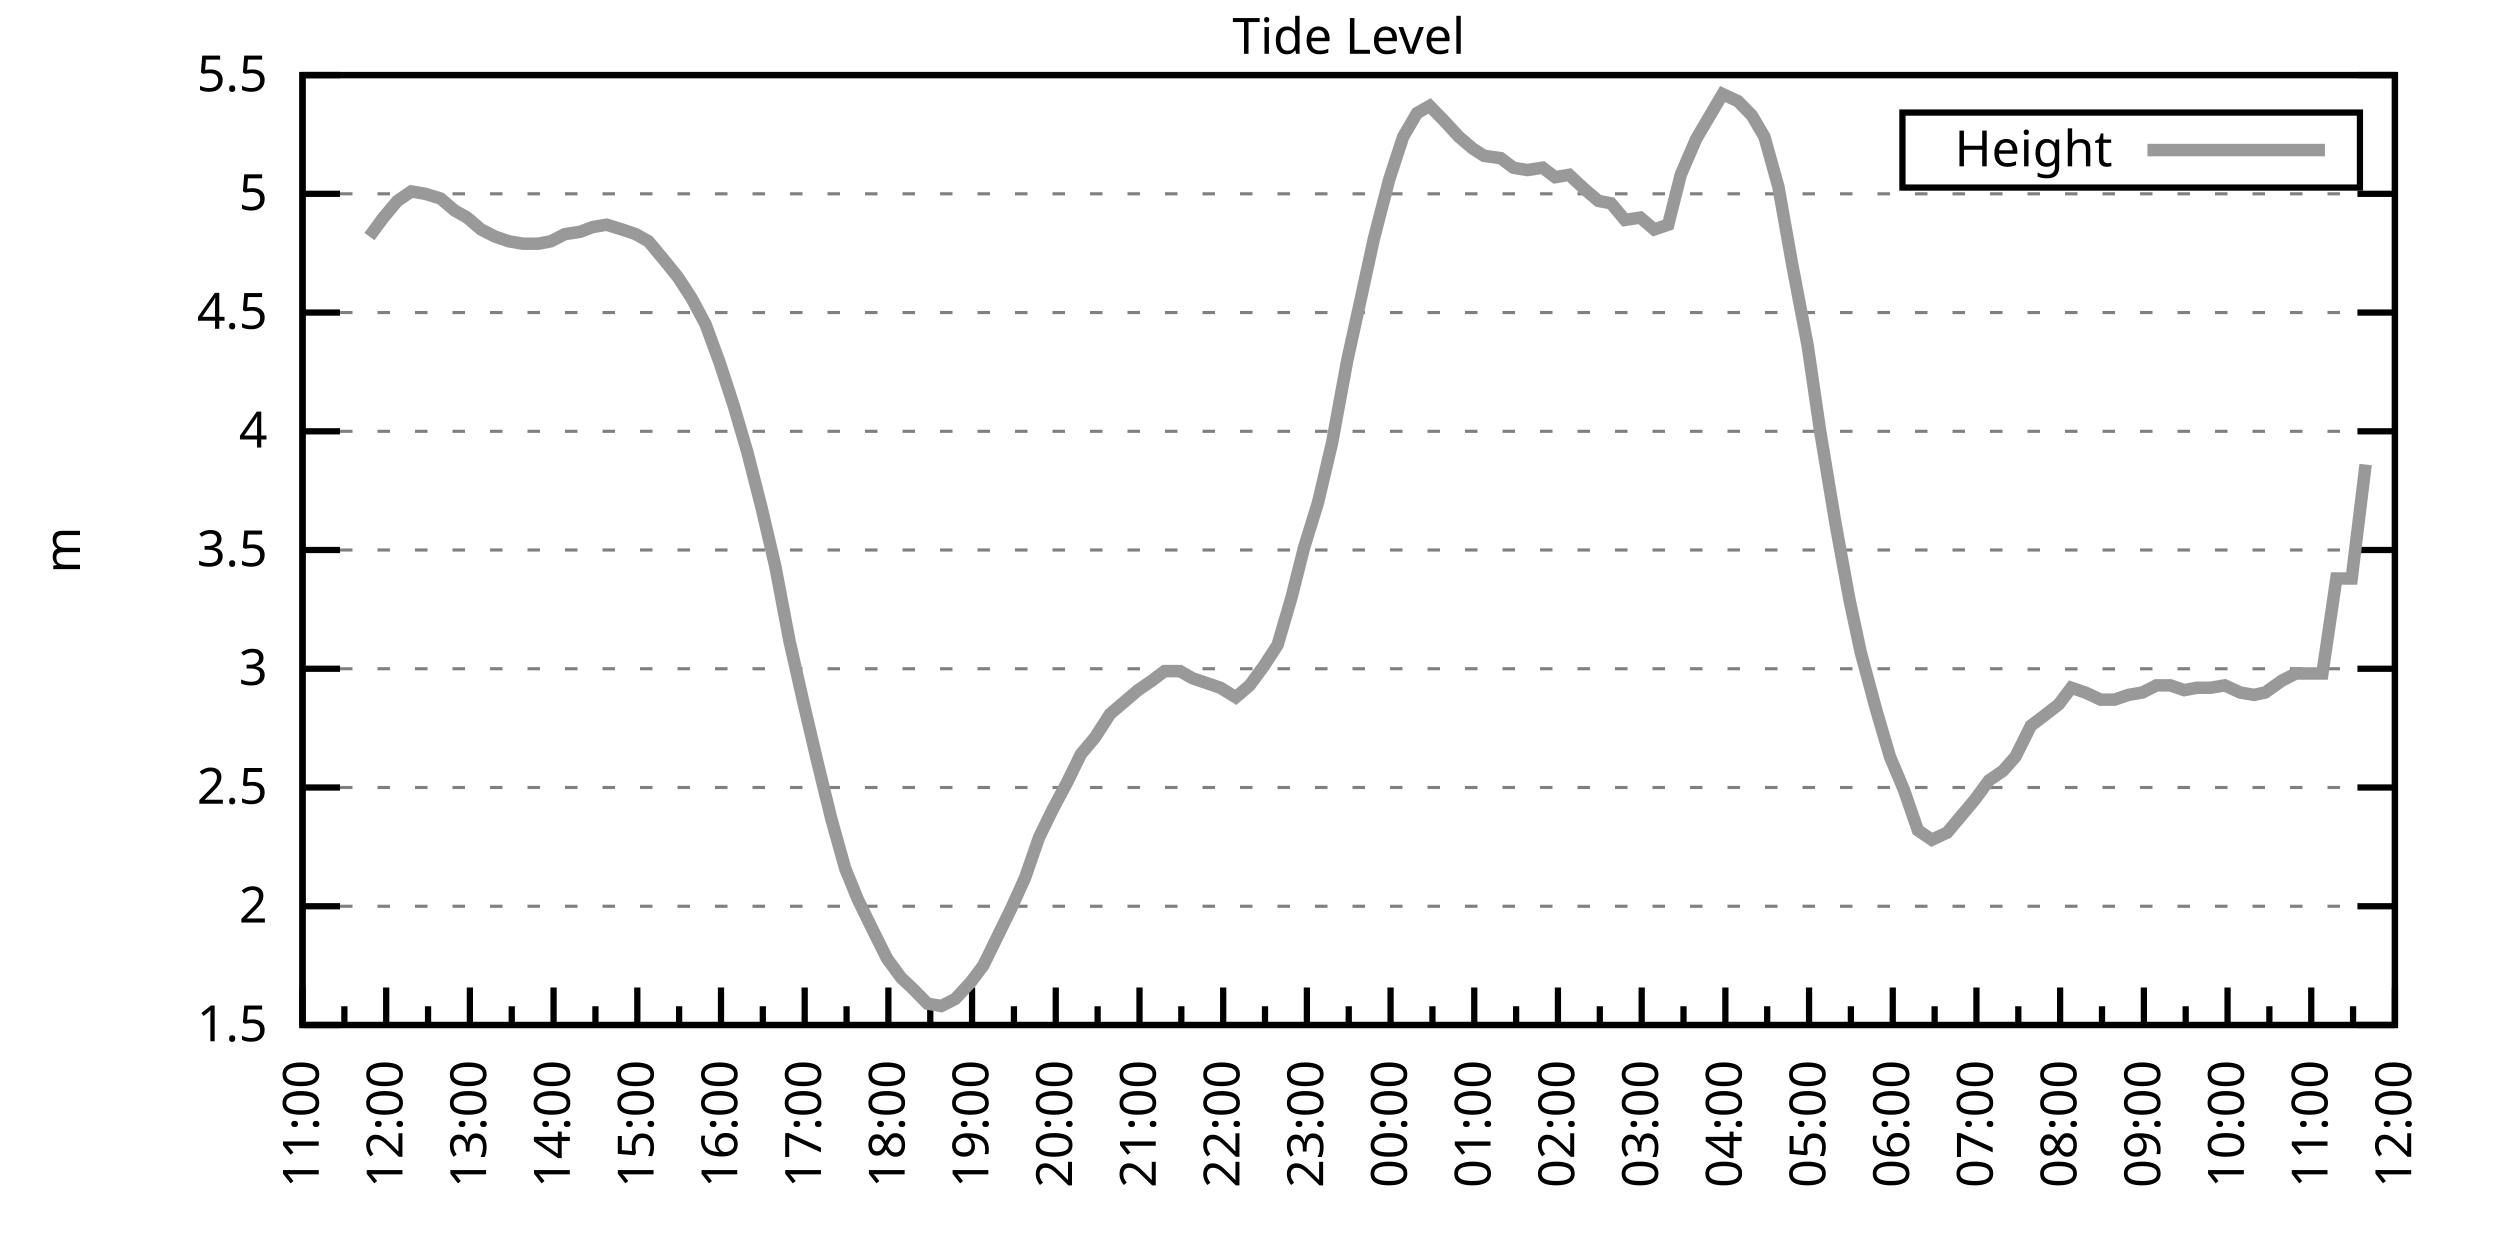
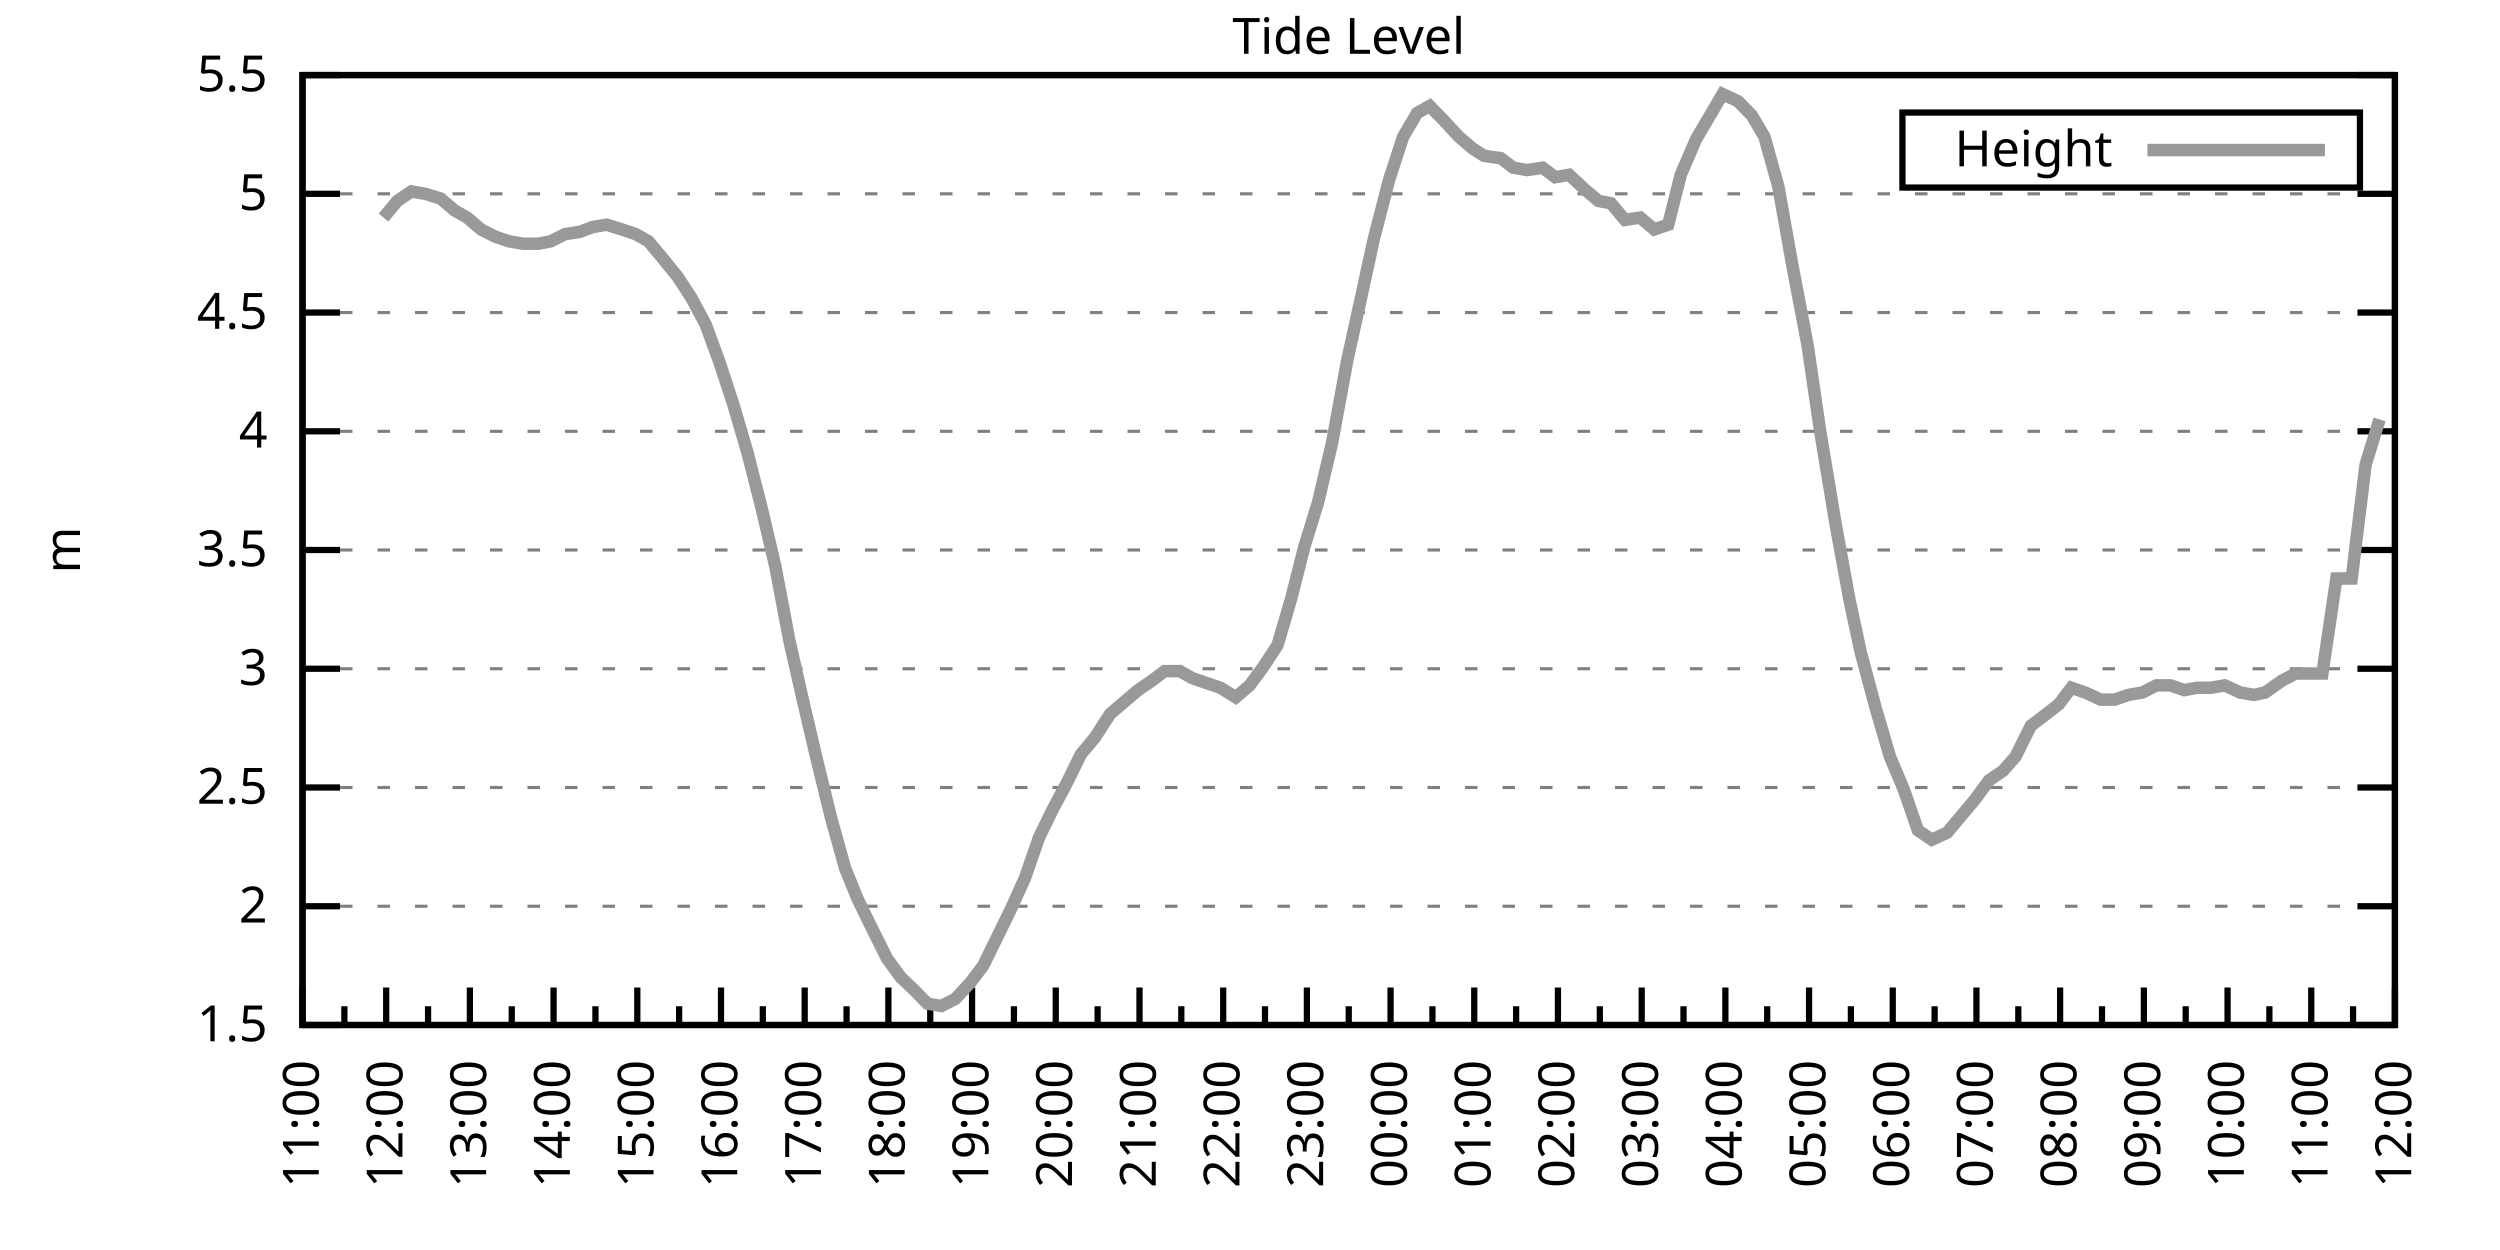
<svg xmlns="http://www.w3.org/2000/svg" xmlns:xlink="http://www.w3.org/1999/xlink" width="400" height="200" viewBox="0 0 400 200">
  <g id="gnuplot_canvas">
    <rect x="0" y="0" width="400" height="200" fill="none" />
    <defs>
      <circle id="gpDot" r="0.5" stroke-width="0.5" stroke="currentColor" />
      <path id="gpPt0" stroke-width="0.333" stroke="currentColor" d="M-1,0 h2 M0,-1 v2" />
      <path id="gpPt1" stroke-width="0.333" stroke="currentColor" d="M-1,-1 L1,1 M1,-1 L-1,1" />
      <path id="gpPt2" stroke-width="0.333" stroke="currentColor" d="M-1,0 L1,0 M0,-1 L0,1 M-1,-1 L1,1 M-1,1 L1,-1" />
      <rect id="gpPt3" stroke-width="0.333" stroke="currentColor" x="-1" y="-1" width="2" height="2" />
      <rect id="gpPt4" stroke-width="0.333" stroke="currentColor" fill="currentColor" x="-1" y="-1" width="2" height="2" />
      <circle id="gpPt5" stroke-width="0.333" stroke="currentColor" cx="0" cy="0" r="1" />
      <use xlink:href="#gpPt5" id="gpPt6" fill="currentColor" stroke="none" />
      <path id="gpPt7" stroke-width="0.333" stroke="currentColor" d="M0,-1.33 L-1.33,0.67 L1.33,0.67 z" />
      <use xlink:href="#gpPt7" id="gpPt8" fill="currentColor" stroke="none" />
      <use xlink:href="#gpPt7" id="gpPt9" stroke="currentColor" transform="rotate(180)" />
      <use xlink:href="#gpPt9" id="gpPt10" fill="currentColor" stroke="none" />
      <use xlink:href="#gpPt3" id="gpPt11" stroke="currentColor" transform="rotate(45)" />
      <use xlink:href="#gpPt11" id="gpPt12" fill="currentColor" stroke="none" />
      <path id="gpPt13" stroke-width="0.333" stroke="currentColor" d="M0,1.330 L1.265,0.411 L0.782,-1.067 L-0.782,-1.076 L-1.265,0.411 z" />
      <use xlink:href="#gpPt13" id="gpPt14" fill="currentColor" stroke="none" />
      <filter id="textbox" filterUnits="objectBoundingBox" x="0" y="0" height="1" width="1">
        <feFlood flood-color="white" flood-opacity="1" result="bgnd" />
        <feComposite in="SourceGraphic" in2="bgnd" operator="atop" />
      </filter>
      <filter id="greybox" filterUnits="objectBoundingBox" x="0" y="0" height="1" width="1">
        <feFlood flood-color="lightgrey" flood-opacity="1" result="grey" />
        <feComposite in="SourceGraphic" in2="grey" operator="atop" />
      </filter>
    </defs>
    <g fill="none" color="white" stroke="currentColor" stroke-width="1.00" stroke-linecap="butt" stroke-linejoin="miter">
</g>
    <g fill="none" color="black" stroke="currentColor" stroke-width="1.00" stroke-linecap="butt" stroke-linejoin="miter">
      <g stroke="none" shape-rendering="crispEdges">
        <polygon fill="rgb(255, 255, 255)" points="48.40,164.00 383.18,164.00 383.18,12.02 48.40,12.02 " />
      </g>
    </g>
    <g fill="none" color="black" stroke="currentColor" stroke-width="1.00" stroke-linecap="butt" stroke-linejoin="miter">
</g>
    <g fill="none" color="black" stroke="black" stroke-width="0.50" stroke-linecap="butt" stroke-linejoin="miter">
</g>
    <g fill="none" color="gray" stroke="currentColor" stroke-width="0.50" stroke-linecap="butt" stroke-linejoin="miter">
      <path stroke="gray" stroke-dasharray="2,4" class="gridline" d="M48.40,164.00 L383.19,164.00  " />
    </g>
    <g fill="none" color="gray" stroke="gray" stroke-width="1.00" stroke-linecap="butt" stroke-linejoin="miter">
</g>
    <g fill="none" color="black" stroke="currentColor" stroke-width="1.00" stroke-linecap="butt" stroke-linejoin="miter">
      <path stroke="black" d="M48.40,164.00 L54.40,164.00 M383.19,164.00 L377.19,164.00  " />
      <g transform="translate(42.80,166.60)" stroke="none" fill="black" font-family="Sans" font-size="8.00" text-anchor="end">
        <text>
          <tspan font-family="Sans"> 1.5</tspan>
        </text>
      </g>
    </g>
    <g fill="none" color="black" stroke="currentColor" stroke-width="1.00" stroke-linecap="butt" stroke-linejoin="miter">
</g>
    <g fill="none" color="black" stroke="black" stroke-width="0.50" stroke-linecap="butt" stroke-linejoin="miter">
</g>
    <g fill="none" color="gray" stroke="currentColor" stroke-width="0.50" stroke-linecap="butt" stroke-linejoin="miter">
      <path stroke="gray" stroke-dasharray="2,4" class="gridline" d="M48.40,145.00 L383.19,145.00  " />
    </g>
    <g fill="none" color="gray" stroke="gray" stroke-width="1.00" stroke-linecap="butt" stroke-linejoin="miter">
</g>
    <g fill="none" color="black" stroke="currentColor" stroke-width="1.00" stroke-linecap="butt" stroke-linejoin="miter">
      <path stroke="black" d="M48.40,145.00 L54.40,145.00 M383.19,145.00 L377.19,145.00  " />
      <g transform="translate(42.80,147.60)" stroke="none" fill="black" font-family="Sans" font-size="8.00" text-anchor="end">
        <text>
          <tspan font-family="Sans"> 2</tspan>
        </text>
      </g>
    </g>
    <g fill="none" color="black" stroke="currentColor" stroke-width="1.00" stroke-linecap="butt" stroke-linejoin="miter">
</g>
    <g fill="none" color="black" stroke="black" stroke-width="0.50" stroke-linecap="butt" stroke-linejoin="miter">
</g>
    <g fill="none" color="gray" stroke="currentColor" stroke-width="0.50" stroke-linecap="butt" stroke-linejoin="miter">
      <path stroke="gray" stroke-dasharray="2,4" class="gridline" d="M48.40,126.00 L383.19,126.00  " />
    </g>
    <g fill="none" color="gray" stroke="gray" stroke-width="1.00" stroke-linecap="butt" stroke-linejoin="miter">
</g>
    <g fill="none" color="black" stroke="currentColor" stroke-width="1.00" stroke-linecap="butt" stroke-linejoin="miter">
      <path stroke="black" d="M48.40,126.00 L54.40,126.00 M383.19,126.00 L377.19,126.00  " />
      <g transform="translate(42.80,128.60)" stroke="none" fill="black" font-family="Sans" font-size="8.00" text-anchor="end">
        <text>
          <tspan font-family="Sans"> 2.5</tspan>
        </text>
      </g>
    </g>
    <g fill="none" color="black" stroke="currentColor" stroke-width="1.00" stroke-linecap="butt" stroke-linejoin="miter">
</g>
    <g fill="none" color="black" stroke="black" stroke-width="0.50" stroke-linecap="butt" stroke-linejoin="miter">
</g>
    <g fill="none" color="gray" stroke="currentColor" stroke-width="0.50" stroke-linecap="butt" stroke-linejoin="miter">
      <path stroke="gray" stroke-dasharray="2,4" class="gridline" d="M48.40,107.00 L383.19,107.00  " />
    </g>
    <g fill="none" color="gray" stroke="gray" stroke-width="1.00" stroke-linecap="butt" stroke-linejoin="miter">
</g>
    <g fill="none" color="black" stroke="currentColor" stroke-width="1.00" stroke-linecap="butt" stroke-linejoin="miter">
      <path stroke="black" d="M48.40,107.00 L54.40,107.00 M383.19,107.00 L377.19,107.00  " />
      <g transform="translate(42.80,109.60)" stroke="none" fill="black" font-family="Sans" font-size="8.00" text-anchor="end">
        <text>
          <tspan font-family="Sans"> 3</tspan>
        </text>
      </g>
    </g>
    <g fill="none" color="black" stroke="currentColor" stroke-width="1.00" stroke-linecap="butt" stroke-linejoin="miter">
</g>
    <g fill="none" color="black" stroke="black" stroke-width="0.50" stroke-linecap="butt" stroke-linejoin="miter">
</g>
    <g fill="none" color="gray" stroke="currentColor" stroke-width="0.50" stroke-linecap="butt" stroke-linejoin="miter">
      <path stroke="gray" stroke-dasharray="2,4" class="gridline" d="M48.40,88.00 L383.19,88.00  " />
    </g>
    <g fill="none" color="gray" stroke="gray" stroke-width="1.00" stroke-linecap="butt" stroke-linejoin="miter">
</g>
    <g fill="none" color="black" stroke="currentColor" stroke-width="1.00" stroke-linecap="butt" stroke-linejoin="miter">
      <path stroke="black" d="M48.40,88.00 L54.40,88.00 M383.19,88.00 L377.19,88.00  " />
      <g transform="translate(42.80,90.60)" stroke="none" fill="black" font-family="Sans" font-size="8.00" text-anchor="end">
        <text>
          <tspan font-family="Sans"> 3.5</tspan>
        </text>
      </g>
    </g>
    <g fill="none" color="black" stroke="currentColor" stroke-width="1.00" stroke-linecap="butt" stroke-linejoin="miter">
</g>
    <g fill="none" color="black" stroke="black" stroke-width="0.50" stroke-linecap="butt" stroke-linejoin="miter">
</g>
    <g fill="none" color="gray" stroke="currentColor" stroke-width="0.50" stroke-linecap="butt" stroke-linejoin="miter">
      <path stroke="gray" stroke-dasharray="2,4" class="gridline" d="M48.40,69.01 L383.19,69.01  " />
    </g>
    <g fill="none" color="gray" stroke="gray" stroke-width="1.00" stroke-linecap="butt" stroke-linejoin="miter">
</g>
    <g fill="none" color="black" stroke="currentColor" stroke-width="1.00" stroke-linecap="butt" stroke-linejoin="miter">
      <path stroke="black" d="M48.40,69.01 L54.40,69.01 M383.19,69.01 L377.19,69.01  " />
      <g transform="translate(42.80,71.61)" stroke="none" fill="black" font-family="Sans" font-size="8.00" text-anchor="end">
        <text>
          <tspan font-family="Sans"> 4</tspan>
        </text>
      </g>
    </g>
    <g fill="none" color="black" stroke="currentColor" stroke-width="1.00" stroke-linecap="butt" stroke-linejoin="miter">
</g>
    <g fill="none" color="black" stroke="black" stroke-width="0.50" stroke-linecap="butt" stroke-linejoin="miter">
</g>
    <g fill="none" color="gray" stroke="currentColor" stroke-width="0.50" stroke-linecap="butt" stroke-linejoin="miter">
      <path stroke="gray" stroke-dasharray="2,4" class="gridline" d="M48.40,50.01 L383.19,50.01  " />
    </g>
    <g fill="none" color="gray" stroke="gray" stroke-width="1.00" stroke-linecap="butt" stroke-linejoin="miter">
</g>
    <g fill="none" color="black" stroke="currentColor" stroke-width="1.00" stroke-linecap="butt" stroke-linejoin="miter">
      <path stroke="black" d="M48.40,50.01 L54.40,50.01 M383.19,50.01 L377.19,50.01  " />
      <g transform="translate(42.80,52.61)" stroke="none" fill="black" font-family="Sans" font-size="8.00" text-anchor="end">
        <text>
          <tspan font-family="Sans"> 4.5</tspan>
        </text>
      </g>
    </g>
    <g fill="none" color="black" stroke="currentColor" stroke-width="1.00" stroke-linecap="butt" stroke-linejoin="miter">
</g>
    <g fill="none" color="black" stroke="black" stroke-width="0.50" stroke-linecap="butt" stroke-linejoin="miter">
</g>
    <g fill="none" color="gray" stroke="currentColor" stroke-width="0.50" stroke-linecap="butt" stroke-linejoin="miter">
      <path stroke="gray" stroke-dasharray="2,4" class="gridline" d="M48.40,31.01 L383.19,31.01  " />
    </g>
    <g fill="none" color="gray" stroke="gray" stroke-width="1.00" stroke-linecap="butt" stroke-linejoin="miter">
</g>
    <g fill="none" color="black" stroke="currentColor" stroke-width="1.00" stroke-linecap="butt" stroke-linejoin="miter">
      <path stroke="black" d="M48.40,31.01 L54.40,31.01 M383.19,31.01 L377.19,31.01  " />
      <g transform="translate(42.80,33.61)" stroke="none" fill="black" font-family="Sans" font-size="8.00" text-anchor="end">
        <text>
          <tspan font-family="Sans"> 5</tspan>
        </text>
      </g>
    </g>
    <g fill="none" color="black" stroke="currentColor" stroke-width="1.00" stroke-linecap="butt" stroke-linejoin="miter">
</g>
    <g fill="none" color="black" stroke="black" stroke-width="0.50" stroke-linecap="butt" stroke-linejoin="miter">
</g>
    <g fill="none" color="gray" stroke="currentColor" stroke-width="0.50" stroke-linecap="butt" stroke-linejoin="miter">
      <path stroke="gray" stroke-dasharray="2,4" class="gridline" d="M48.40,12.01 L383.19,12.01  " />
    </g>
    <g fill="none" color="gray" stroke="gray" stroke-width="1.00" stroke-linecap="butt" stroke-linejoin="miter">
</g>
    <g fill="none" color="black" stroke="currentColor" stroke-width="1.00" stroke-linecap="butt" stroke-linejoin="miter">
      <path stroke="black" d="M48.40,12.01 L54.40,12.01 M383.19,12.01 L377.19,12.01  " />
      <g transform="translate(42.80,14.61)" stroke="none" fill="black" font-family="Sans" font-size="8.00" text-anchor="end">
        <text>
          <tspan font-family="Sans"> 5.5</tspan>
        </text>
      </g>
    </g>
    <g fill="none" color="black" stroke="currentColor" stroke-width="1.00" stroke-linecap="butt" stroke-linejoin="miter">
      <path stroke="black" d="M48.40,164.00 L48.40,158.00  " />
      <g transform="translate(51.00,169.60) rotate(270)" stroke="none" fill="black" font-family="Sans" font-size="8.00" text-anchor="end">
        <text>
          <tspan font-family="Sans">11:00</tspan>
        </text>
      </g>
    </g>
    <g fill="none" color="black" stroke="currentColor" stroke-width="1.00" stroke-linecap="butt" stroke-linejoin="miter">
      <path stroke="black" d="M55.10,164.00 L55.10,161.00 M61.79,164.00 L61.79,158.00  " />
      <g transform="translate(64.39,169.60) rotate(270)" stroke="none" fill="black" font-family="Sans" font-size="8.00" text-anchor="end">
        <text>
          <tspan font-family="Sans">12:00</tspan>
        </text>
      </g>
    </g>
    <g fill="none" color="black" stroke="currentColor" stroke-width="1.00" stroke-linecap="butt" stroke-linejoin="miter">
      <path stroke="black" d="M68.49,164.00 L68.49,161.00 M75.18,164.00 L75.18,158.00  " />
      <g transform="translate(77.78,169.60) rotate(270)" stroke="none" fill="black" font-family="Sans" font-size="8.00" text-anchor="end">
        <text>
          <tspan font-family="Sans">13:00</tspan>
        </text>
      </g>
    </g>
    <g fill="none" color="black" stroke="currentColor" stroke-width="1.00" stroke-linecap="butt" stroke-linejoin="miter">
      <path stroke="black" d="M81.88,164.00 L81.88,161.00 M88.57,164.00 L88.57,158.00  " />
      <g transform="translate(91.17,169.60) rotate(270)" stroke="none" fill="black" font-family="Sans" font-size="8.00" text-anchor="end">
        <text>
          <tspan font-family="Sans">14:00</tspan>
        </text>
      </g>
    </g>
    <g fill="none" color="black" stroke="currentColor" stroke-width="1.00" stroke-linecap="butt" stroke-linejoin="miter">
      <path stroke="black" d="M95.27,164.00 L95.27,161.00 M101.97,164.00 L101.97,158.00  " />
      <g transform="translate(104.57,169.60) rotate(270)" stroke="none" fill="black" font-family="Sans" font-size="8.00" text-anchor="end">
        <text>
          <tspan font-family="Sans">15:00</tspan>
        </text>
      </g>
    </g>
    <g fill="none" color="black" stroke="currentColor" stroke-width="1.00" stroke-linecap="butt" stroke-linejoin="miter">
      <path stroke="black" d="M108.66,164.00 L108.66,161.00 M115.36,164.00 L115.36,158.00  " />
      <g transform="translate(117.96,169.60) rotate(270)" stroke="none" fill="black" font-family="Sans" font-size="8.00" text-anchor="end">
        <text>
          <tspan font-family="Sans">16:00</tspan>
        </text>
      </g>
    </g>
    <g fill="none" color="black" stroke="currentColor" stroke-width="1.00" stroke-linecap="butt" stroke-linejoin="miter">
      <path stroke="black" d="M122.05,164.00 L122.05,161.00 M128.75,164.00 L128.75,158.00  " />
      <g transform="translate(131.35,169.60) rotate(270)" stroke="none" fill="black" font-family="Sans" font-size="8.00" text-anchor="end">
        <text>
          <tspan font-family="Sans">17:00</tspan>
        </text>
      </g>
    </g>
    <g fill="none" color="black" stroke="currentColor" stroke-width="1.00" stroke-linecap="butt" stroke-linejoin="miter">
      <path stroke="black" d="M135.45,164.00 L135.45,161.00 M142.14,164.00 L142.14,158.00  " />
      <g transform="translate(144.74,169.60) rotate(270)" stroke="none" fill="black" font-family="Sans" font-size="8.00" text-anchor="end">
        <text>
          <tspan font-family="Sans">18:00</tspan>
        </text>
      </g>
    </g>
    <g fill="none" color="black" stroke="currentColor" stroke-width="1.00" stroke-linecap="butt" stroke-linejoin="miter">
      <path stroke="black" d="M148.84,164.00 L148.84,161.00 M155.53,164.00 L155.53,158.00  " />
      <g transform="translate(158.13,169.60) rotate(270)" stroke="none" fill="black" font-family="Sans" font-size="8.00" text-anchor="end">
        <text>
          <tspan font-family="Sans">19:00</tspan>
        </text>
      </g>
    </g>
    <g fill="none" color="black" stroke="currentColor" stroke-width="1.00" stroke-linecap="butt" stroke-linejoin="miter">
      <path stroke="black" d="M162.23,164.00 L162.23,161.00 M168.92,164.00 L168.92,158.00  " />
      <g transform="translate(171.52,169.60) rotate(270)" stroke="none" fill="black" font-family="Sans" font-size="8.00" text-anchor="end">
        <text>
          <tspan font-family="Sans">20:00</tspan>
        </text>
      </g>
    </g>
    <g fill="none" color="black" stroke="currentColor" stroke-width="1.00" stroke-linecap="butt" stroke-linejoin="miter">
      <path stroke="black" d="M175.62,164.00 L175.62,161.00 M182.32,164.00 L182.32,158.00  " />
      <g transform="translate(184.92,169.60) rotate(270)" stroke="none" fill="black" font-family="Sans" font-size="8.00" text-anchor="end">
        <text>
          <tspan font-family="Sans">21:00</tspan>
        </text>
      </g>
    </g>
    <g fill="none" color="black" stroke="currentColor" stroke-width="1.00" stroke-linecap="butt" stroke-linejoin="miter">
      <path stroke="black" d="M189.01,164.00 L189.01,161.00 M195.71,164.00 L195.71,158.00  " />
      <g transform="translate(198.31,169.60) rotate(270)" stroke="none" fill="black" font-family="Sans" font-size="8.00" text-anchor="end">
        <text>
          <tspan font-family="Sans">22:00</tspan>
        </text>
      </g>
    </g>
    <g fill="none" color="black" stroke="currentColor" stroke-width="1.00" stroke-linecap="butt" stroke-linejoin="miter">
      <path stroke="black" d="M202.40,164.00 L202.40,161.00 M209.10,164.00 L209.10,158.00  " />
      <g transform="translate(211.70,169.60) rotate(270)" stroke="none" fill="black" font-family="Sans" font-size="8.00" text-anchor="end">
        <text>
          <tspan font-family="Sans">23:00</tspan>
        </text>
      </g>
    </g>
    <g fill="none" color="black" stroke="currentColor" stroke-width="1.00" stroke-linecap="butt" stroke-linejoin="miter">
      <path stroke="black" d="M215.80,164.00 L215.80,161.00 M222.49,164.00 L222.49,158.00  " />
      <g transform="translate(225.09,169.60) rotate(270)" stroke="none" fill="black" font-family="Sans" font-size="8.00" text-anchor="end">
        <text>
          <tspan font-family="Sans">00:00</tspan>
        </text>
      </g>
    </g>
    <g fill="none" color="black" stroke="currentColor" stroke-width="1.00" stroke-linecap="butt" stroke-linejoin="miter">
      <path stroke="black" d="M229.19,164.00 L229.19,161.00 M235.88,164.00 L235.88,158.00  " />
      <g transform="translate(238.48,169.60) rotate(270)" stroke="none" fill="black" font-family="Sans" font-size="8.00" text-anchor="end">
        <text>
          <tspan font-family="Sans">01:00</tspan>
        </text>
      </g>
    </g>
    <g fill="none" color="black" stroke="currentColor" stroke-width="1.00" stroke-linecap="butt" stroke-linejoin="miter">
      <path stroke="black" d="M242.58,164.00 L242.58,161.00 M249.27,164.00 L249.27,158.00  " />
      <g transform="translate(251.87,169.60) rotate(270)" stroke="none" fill="black" font-family="Sans" font-size="8.00" text-anchor="end">
        <text>
          <tspan font-family="Sans">02:00</tspan>
        </text>
      </g>
    </g>
    <g fill="none" color="black" stroke="currentColor" stroke-width="1.00" stroke-linecap="butt" stroke-linejoin="miter">
      <path stroke="black" d="M255.97,164.00 L255.97,161.00 M262.67,164.00 L262.67,158.00  " />
      <g transform="translate(265.27,169.60) rotate(270)" stroke="none" fill="black" font-family="Sans" font-size="8.00" text-anchor="end">
        <text>
          <tspan font-family="Sans">03:00</tspan>
        </text>
      </g>
    </g>
    <g fill="none" color="black" stroke="currentColor" stroke-width="1.00" stroke-linecap="butt" stroke-linejoin="miter">
      <path stroke="black" d="M269.36,164.00 L269.36,161.00 M276.06,164.00 L276.06,158.00  " />
      <g transform="translate(278.66,169.60) rotate(270)" stroke="none" fill="black" font-family="Sans" font-size="8.00" text-anchor="end">
        <text>
          <tspan font-family="Sans">04:00</tspan>
        </text>
      </g>
    </g>
    <g fill="none" color="black" stroke="currentColor" stroke-width="1.00" stroke-linecap="butt" stroke-linejoin="miter">
      <path stroke="black" d="M282.75,164.00 L282.75,161.00 M289.45,164.00 L289.45,158.00  " />
      <g transform="translate(292.05,169.60) rotate(270)" stroke="none" fill="black" font-family="Sans" font-size="8.00" text-anchor="end">
        <text>
          <tspan font-family="Sans">05:00</tspan>
        </text>
      </g>
    </g>
    <g fill="none" color="black" stroke="currentColor" stroke-width="1.00" stroke-linecap="butt" stroke-linejoin="miter">
      <path stroke="black" d="M296.14,164.00 L296.14,161.00 M302.84,164.00 L302.84,158.00  " />
      <g transform="translate(305.44,169.60) rotate(270)" stroke="none" fill="black" font-family="Sans" font-size="8.00" text-anchor="end">
        <text>
          <tspan font-family="Sans">06:00</tspan>
        </text>
      </g>
    </g>
    <g fill="none" color="black" stroke="currentColor" stroke-width="1.00" stroke-linecap="butt" stroke-linejoin="miter">
      <path stroke="black" d="M309.54,164.00 L309.54,161.00 M316.23,164.00 L316.23,158.00  " />
      <g transform="translate(318.83,169.60) rotate(270)" stroke="none" fill="black" font-family="Sans" font-size="8.00" text-anchor="end">
        <text>
          <tspan font-family="Sans">07:00</tspan>
        </text>
      </g>
    </g>
    <g fill="none" color="black" stroke="currentColor" stroke-width="1.00" stroke-linecap="butt" stroke-linejoin="miter">
      <path stroke="black" d="M322.93,164.00 L322.93,161.00 M329.62,164.00 L329.62,158.00  " />
      <g transform="translate(332.22,169.60) rotate(270)" stroke="none" fill="black" font-family="Sans" font-size="8.00" text-anchor="end">
        <text>
          <tspan font-family="Sans">08:00</tspan>
        </text>
      </g>
    </g>
    <g fill="none" color="black" stroke="currentColor" stroke-width="1.00" stroke-linecap="butt" stroke-linejoin="miter">
      <path stroke="black" d="M336.32,164.00 L336.32,161.00 M343.02,164.00 L343.02,158.00  " />
      <g transform="translate(345.62,169.60) rotate(270)" stroke="none" fill="black" font-family="Sans" font-size="8.00" text-anchor="end">
        <text>
          <tspan font-family="Sans">09:00</tspan>
        </text>
      </g>
    </g>
    <g fill="none" color="black" stroke="currentColor" stroke-width="1.00" stroke-linecap="butt" stroke-linejoin="miter">
      <path stroke="black" d="M349.71,164.00 L349.71,161.00 M356.41,164.00 L356.41,158.00  " />
      <g transform="translate(359.01,169.60) rotate(270)" stroke="none" fill="black" font-family="Sans" font-size="8.00" text-anchor="end">
        <text>
          <tspan font-family="Sans">10:00</tspan>
        </text>
      </g>
    </g>
    <g fill="none" color="black" stroke="currentColor" stroke-width="1.00" stroke-linecap="butt" stroke-linejoin="miter">
      <path stroke="black" d="M363.10,164.00 L363.10,161.00 M369.80,164.00 L369.80,158.00  " />
      <g transform="translate(372.40,169.60) rotate(270)" stroke="none" fill="black" font-family="Sans" font-size="8.00" text-anchor="end">
        <text>
          <tspan font-family="Sans">11:00</tspan>
        </text>
      </g>
    </g>
    <g fill="none" color="black" stroke="currentColor" stroke-width="1.00" stroke-linecap="butt" stroke-linejoin="miter">
      <path stroke="black" d="M376.49,164.00 L376.49,161.00 M383.19,164.00 L383.19,158.00  " />
      <g transform="translate(385.79,169.60) rotate(270)" stroke="none" fill="black" font-family="Sans" font-size="8.00" text-anchor="end">
        <text>
          <tspan font-family="Sans">12:00</tspan>
        </text>
      </g>
    </g>
    <g fill="none" color="black" stroke="currentColor" stroke-width="1.00" stroke-linecap="butt" stroke-linejoin="miter">
</g>
    <g fill="none" color="black" stroke="currentColor" stroke-width="1.00" stroke-linecap="butt" stroke-linejoin="miter">
      <path stroke="black" d="M48.40,12.01 L48.40,164.00 L383.19,164.00 L383.19,12.01 L48.40,12.01 Z  " />
    </g>
    <g fill="none" color="black" stroke="currentColor" stroke-width="1.00" stroke-linecap="butt" stroke-linejoin="miter">
      <g transform="translate(12.80,88.01) rotate(270)" stroke="none" fill="black" font-family="Sans" font-size="8.00" text-anchor="middle">
        <text>
          <tspan font-family="Sans">m</tspan>
        </text>
      </g>
    </g>
    <g fill="none" color="black" stroke="currentColor" stroke-width="1.00" stroke-linecap="butt" stroke-linejoin="miter">
</g>
    <g fill="none" color="black" stroke="currentColor" stroke-width="1.00" stroke-linecap="butt" stroke-linejoin="miter">
      <path stroke="black" d="M304.39,30.01 L304.39,18.01 L377.59,18.01 L377.59,30.01 L304.39,30.01 Z  " />
    </g>
    <g id="Tide_level_plot_1">
      <g fill="none" color="white" stroke="black" stroke-width="2.00" stroke-linecap="butt" stroke-linejoin="miter">
</g>
      <g fill="none" color="black" stroke="currentColor" stroke-width="2.00" stroke-linecap="butt" stroke-linejoin="miter">
        <g transform="translate(337.99,26.61)" stroke="none" fill="black" font-family="Sans" font-size="8.00" text-anchor="end">
          <text>
            <tspan font-family="Sans">Height</tspan>
          </text>
        </g>
      </g>
      <g fill="none" color="black" stroke="currentColor" stroke-width="2.00" stroke-linecap="butt" stroke-linejoin="miter">
-         <path stroke="rgb(153, 153, 153)" d="M343.59,24.01 L371.99,24.01 M59.11,37.85 L61.35,34.81 L63.58,32.15 L65.81,30.63 L68.04,31.01 L70.50,31.77   L72.73,33.67 L74.74,34.81 L76.97,36.71 L79.20,37.85 L81.43,38.61 L83.66,38.99 L86.12,38.99 L88.13,38.61   L90.36,37.47 L92.82,37.09 L94.82,36.33 L97.06,35.95 L99.51,36.71 L101.74,37.47 L103.75,38.61 L105.98,41.27   L108.44,44.31 L110.67,47.73 L112.90,51.91 L115.13,57.99 L117.37,64.83 L119.60,72.43 L121.83,81.17 L124.06,90.66   L126.29,102.44 L128.53,112.32 L130.76,121.82 L132.99,130.94 L135.22,138.92 L137.23,143.86 L139.46,148.42 L141.92,153.36   L144.15,156.40 L146.16,158.30 L148.39,160.58 L150.62,160.96 L152.85,159.82 L155.31,157.16 L157.32,154.50 L159.55,149.94   L161.78,145.38 L164.01,140.44 L166.25,133.98 L168.48,129.42 L170.71,125.24 L172.94,120.68 L175.17,118.02 L177.63,114.22   L179.86,112.32 L182.09,110.42 L184.32,108.90 L186.33,107.38 L188.79,107.38 L190.80,108.52 L193.03,109.28 L195.26,110.04   L197.72,111.56 L199.95,109.66 L202.18,106.62 L204.41,103.20 L206.64,95.60 L208.65,87.63 L210.88,80.41 L213.12,70.91   L215.57,57.61 L217.58,48.49 L219.81,38.23 L222.27,28.73 L224.50,21.89 L226.73,18.09 L228.74,16.95 L230.97,19.23   L233.43,21.89 L235.66,23.79 L237.44,24.93 L240.12,25.31 L242.13,26.83 L244.36,27.21 L246.82,26.83 L248.83,28.35   L251.06,27.97 L253.51,30.25 L255.75,32.15 L257.76,32.53 L259.99,35.19 L262.44,34.81 L264.67,36.71 L266.91,35.95   L268.92,27.97 L271.37,22.27 L273.38,18.85 L275.61,15.05 L278.07,16.19 L280.30,18.47 L282.31,21.89 L284.54,29.87   L286.77,42.41 L289.23,55.33 L291.23,69.01 L293.69,83.83 L295.92,95.98 L297.71,104.34 L300.16,113.46 L302.39,121.06   L304.63,126.38 L306.86,132.84 L309.09,134.36 L311.54,133.22 L313.78,130.56 L316.01,127.90 L318.24,124.86 L320.47,123.34   L322.48,121.06 L324.94,116.12 L326.95,114.60 L329.40,112.70 L331.41,110.04 L333.64,110.80 L336.10,111.94 L338.33,111.94   L340.56,111.18 L342.79,110.80 L345.02,109.66 L347.26,109.66 L349.49,110.42 L351.50,110.04 L353.73,110.04 L355.96,109.66   L358.42,110.80 L360.65,111.18 L362.43,110.80 L365.11,108.90 L367.34,107.76 L369.58,107.76 L371.58,107.76 L373.82,92.56   L376.27,92.56 L378.50,74.33  " />
+         <path stroke="rgb(153, 153, 153)" d="M343.59,24.01 L371.99,24.01 M61.35,34.81 L63.58,32.15 L65.81,30.63 L68.04,31.01 L70.50,31.77 L72.73,33.67   L74.74,34.81 L76.97,36.71 L79.20,37.85 L81.43,38.61 L83.66,38.99 L86.12,38.99 L88.13,38.61 L90.36,37.47   L92.82,37.09 L94.82,36.33 L97.06,35.95 L99.51,36.71 L101.74,37.47 L103.75,38.61 L105.98,41.27 L108.44,44.31   L110.67,47.73 L112.90,51.91 L115.13,57.99 L117.37,64.83 L119.60,72.43 L121.83,81.17 L124.06,90.66 L126.29,102.44   L128.53,112.32 L130.76,121.82 L132.99,130.94 L135.22,138.92 L137.23,143.86 L139.46,148.42 L141.92,153.36 L144.15,156.40   L146.16,158.30 L148.39,160.58 L150.62,160.96 L152.85,159.82 L155.31,157.16 L157.32,154.50 L159.55,149.94 L161.78,145.38   L164.01,140.44 L166.25,133.98 L168.48,129.42 L170.71,125.24 L172.94,120.68 L175.17,118.02 L177.63,114.22 L179.86,112.32   L182.09,110.42 L184.32,108.90 L186.33,107.38 L188.79,107.38 L190.80,108.52 L193.03,109.28 L195.26,110.04 L197.72,111.56   L199.95,109.66 L202.18,106.62 L204.41,103.20 L206.64,95.60 L208.65,87.63 L210.88,80.41 L213.12,70.91 L215.57,57.61   L217.58,48.49 L219.81,38.23 L222.27,28.73 L224.50,21.89 L226.73,18.09 L228.74,16.95 L230.97,19.23 L233.43,21.89   L235.66,23.79 L237.44,24.93 L240.12,25.31 L242.13,26.83 L244.36,27.21 L246.82,26.83 L248.83,28.35 L251.06,27.97   L253.51,30.25 L255.75,32.15 L257.76,32.53 L259.99,35.19 L262.44,34.81 L264.67,36.71 L266.91,35.95 L268.92,27.97   L271.37,22.27 L273.38,18.85 L275.61,15.05 L278.07,16.19 L280.30,18.47 L282.31,21.89 L284.54,29.87 L286.77,42.41   L289.23,55.33 L291.23,69.01 L293.69,83.83 L295.92,95.98 L297.71,104.34 L300.16,113.46 L302.39,121.06 L304.63,126.38   L306.86,132.84 L309.09,134.36 L311.54,133.22 L313.78,130.56 L316.01,127.90 L318.24,124.86 L320.47,123.34 L322.48,121.06   L324.94,116.12 L326.95,114.60 L329.40,112.70 L331.41,110.04 L333.64,110.80 L336.10,111.94 L338.33,111.94 L340.56,111.18   L342.79,110.80 L345.02,109.66 L347.26,109.66 L349.49,110.42 L351.50,110.04 L353.73,110.04 L355.96,109.66 L358.42,110.80   L360.65,111.18 L362.43,110.80 L365.11,108.90 L367.34,107.76 L369.58,107.76 L371.58,107.76 L373.82,92.56 L376.27,92.56   L378.50,74.33 L380.73,67.11  " />
      </g>
    </g>
    <g fill="none" color="black" stroke="currentColor" stroke-width="2.00" stroke-linecap="butt" stroke-linejoin="miter">
</g>
    <g fill="none" color="black" stroke="black" stroke-width="1.00" stroke-linecap="butt" stroke-linejoin="miter">
</g>
    <g fill="none" color="black" stroke="currentColor" stroke-width="1.00" stroke-linecap="butt" stroke-linejoin="miter">
      <path stroke="black" d="M48.40,12.01 L48.40,164.00 L383.19,164.00 L383.19,12.01 L48.40,12.01 Z  " />
    </g>
    <g fill="none" color="black" stroke="currentColor" stroke-width="1.00" stroke-linecap="butt" stroke-linejoin="miter">
      <g transform="translate(215.79,8.61)" stroke="none" fill="black" font-family="Sans" font-size="8.00" text-anchor="middle">
        <text>
          <tspan font-family="Sans">Tide Level</tspan>
        </text>
      </g>
    </g>
    <g fill="none" color="black" stroke="currentColor" stroke-width="1.00" stroke-linecap="butt" stroke-linejoin="miter">
</g>
  </g>
</svg>
